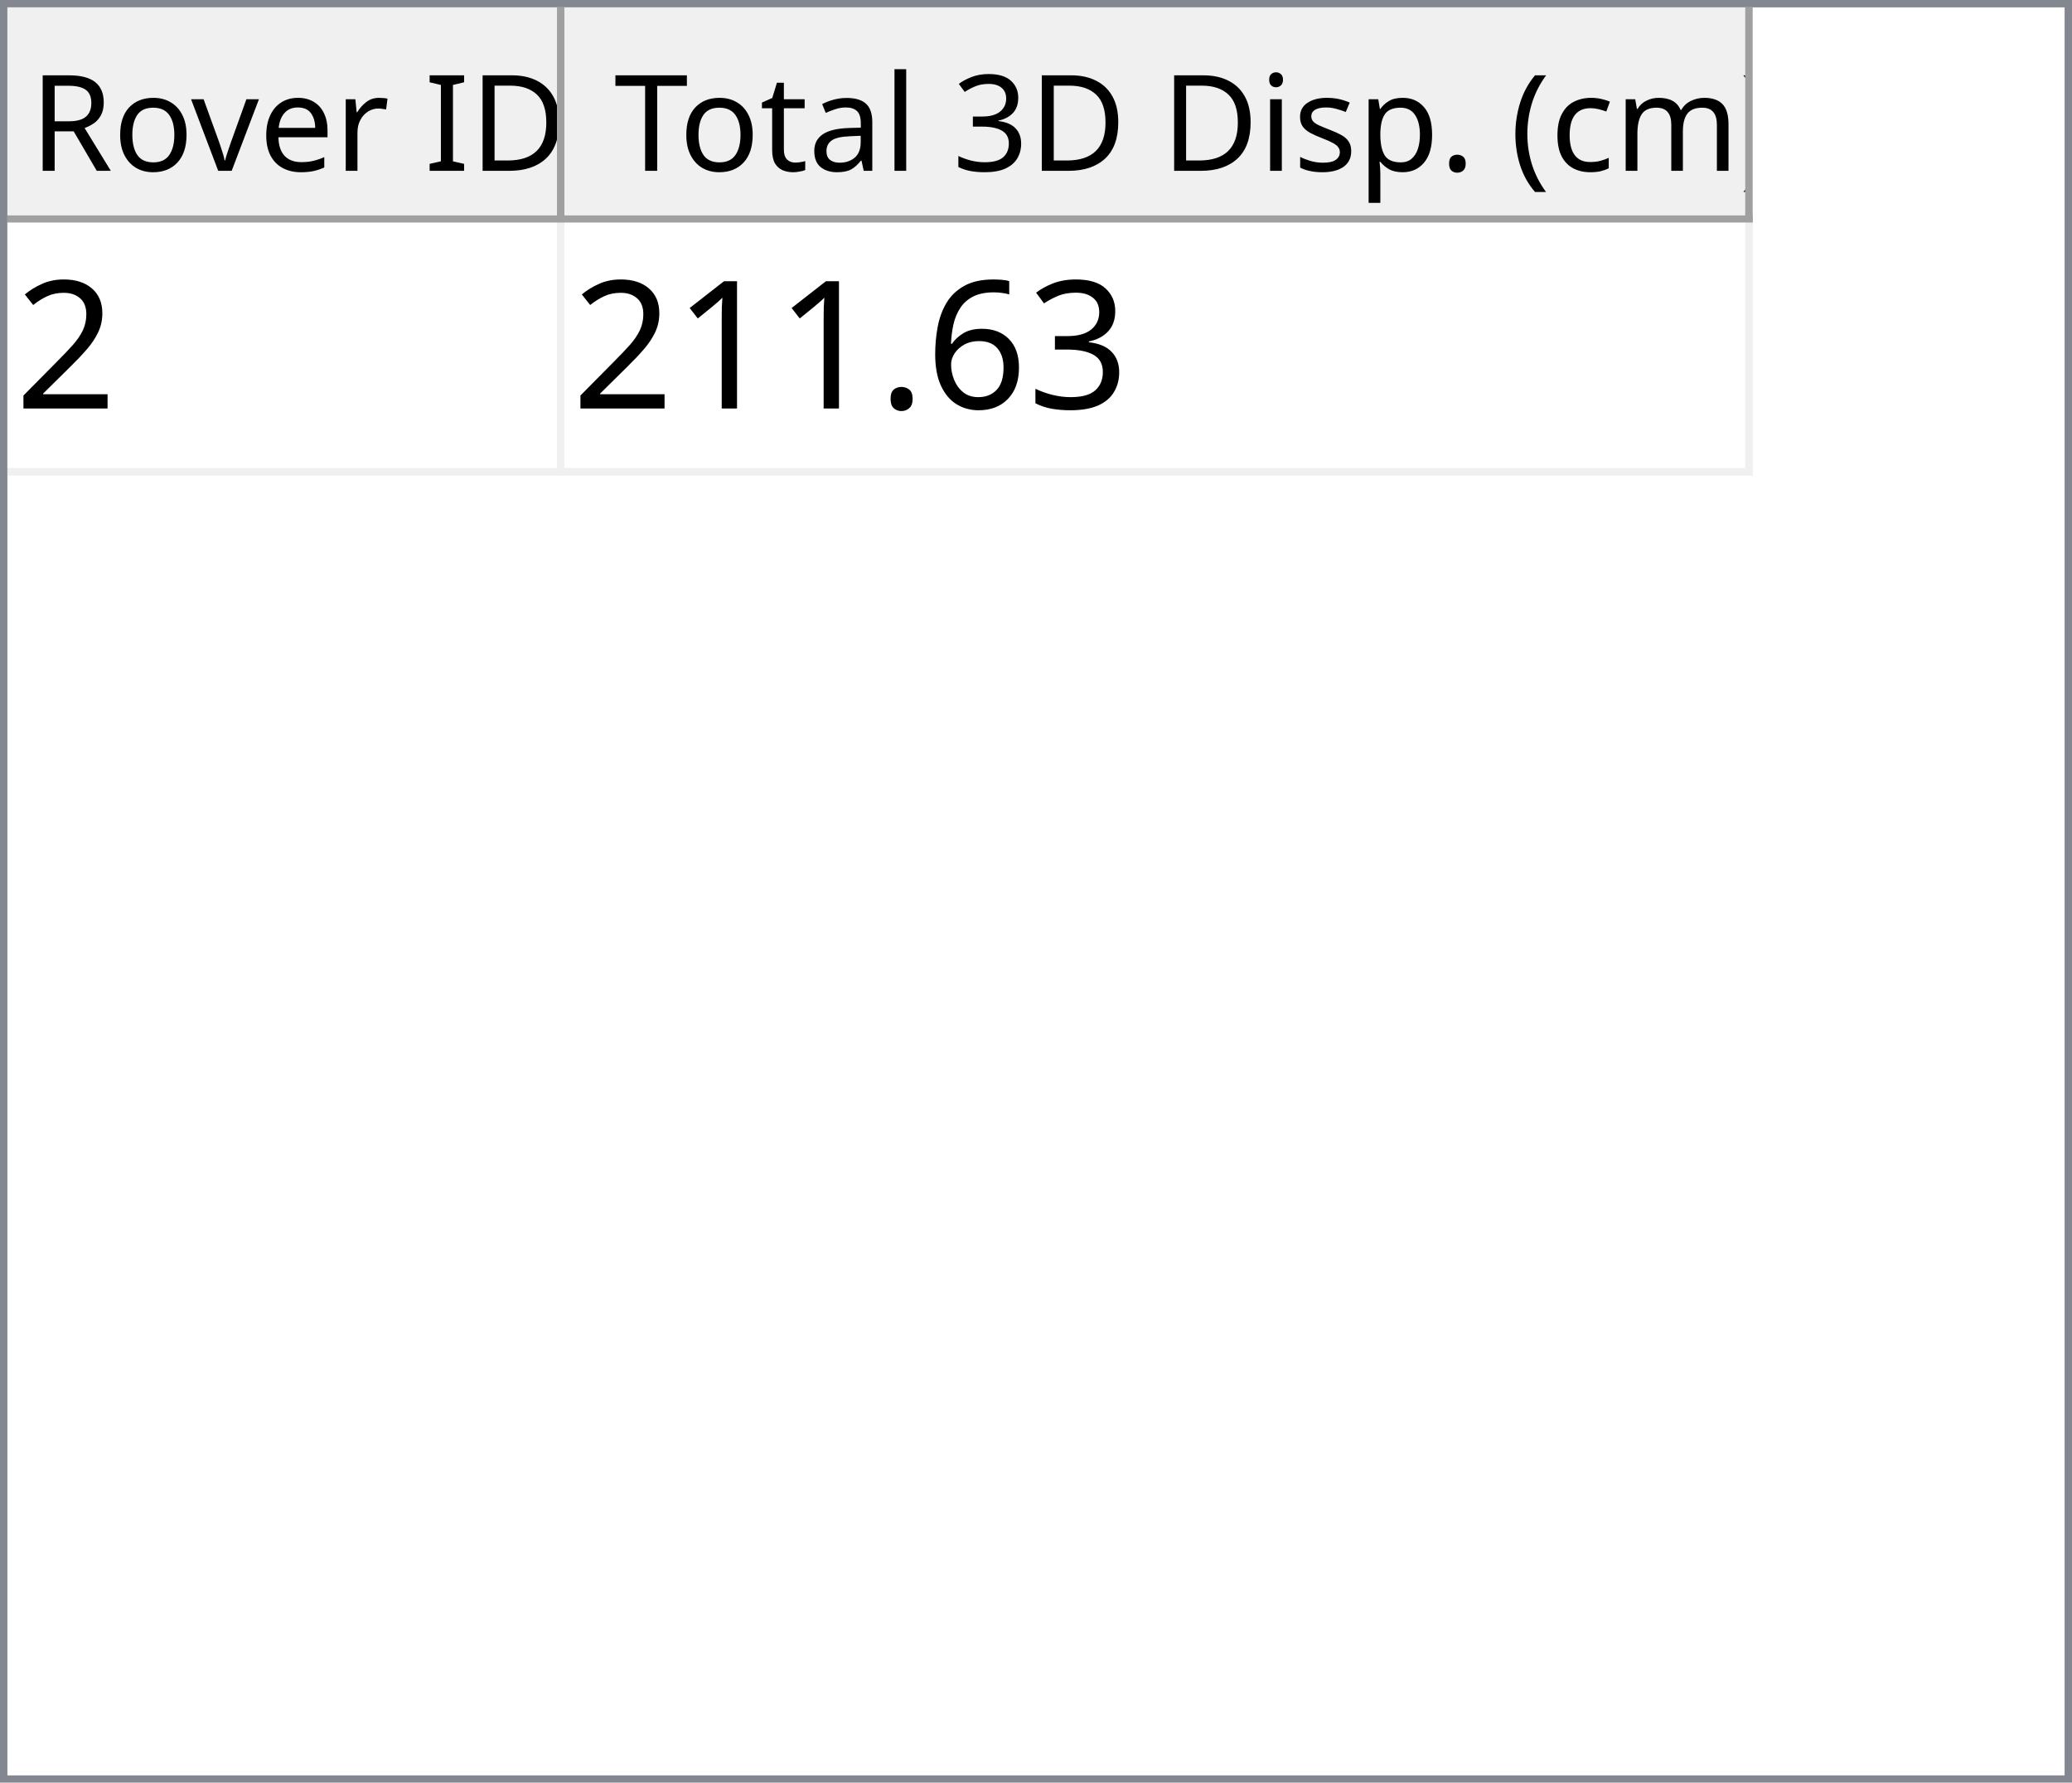
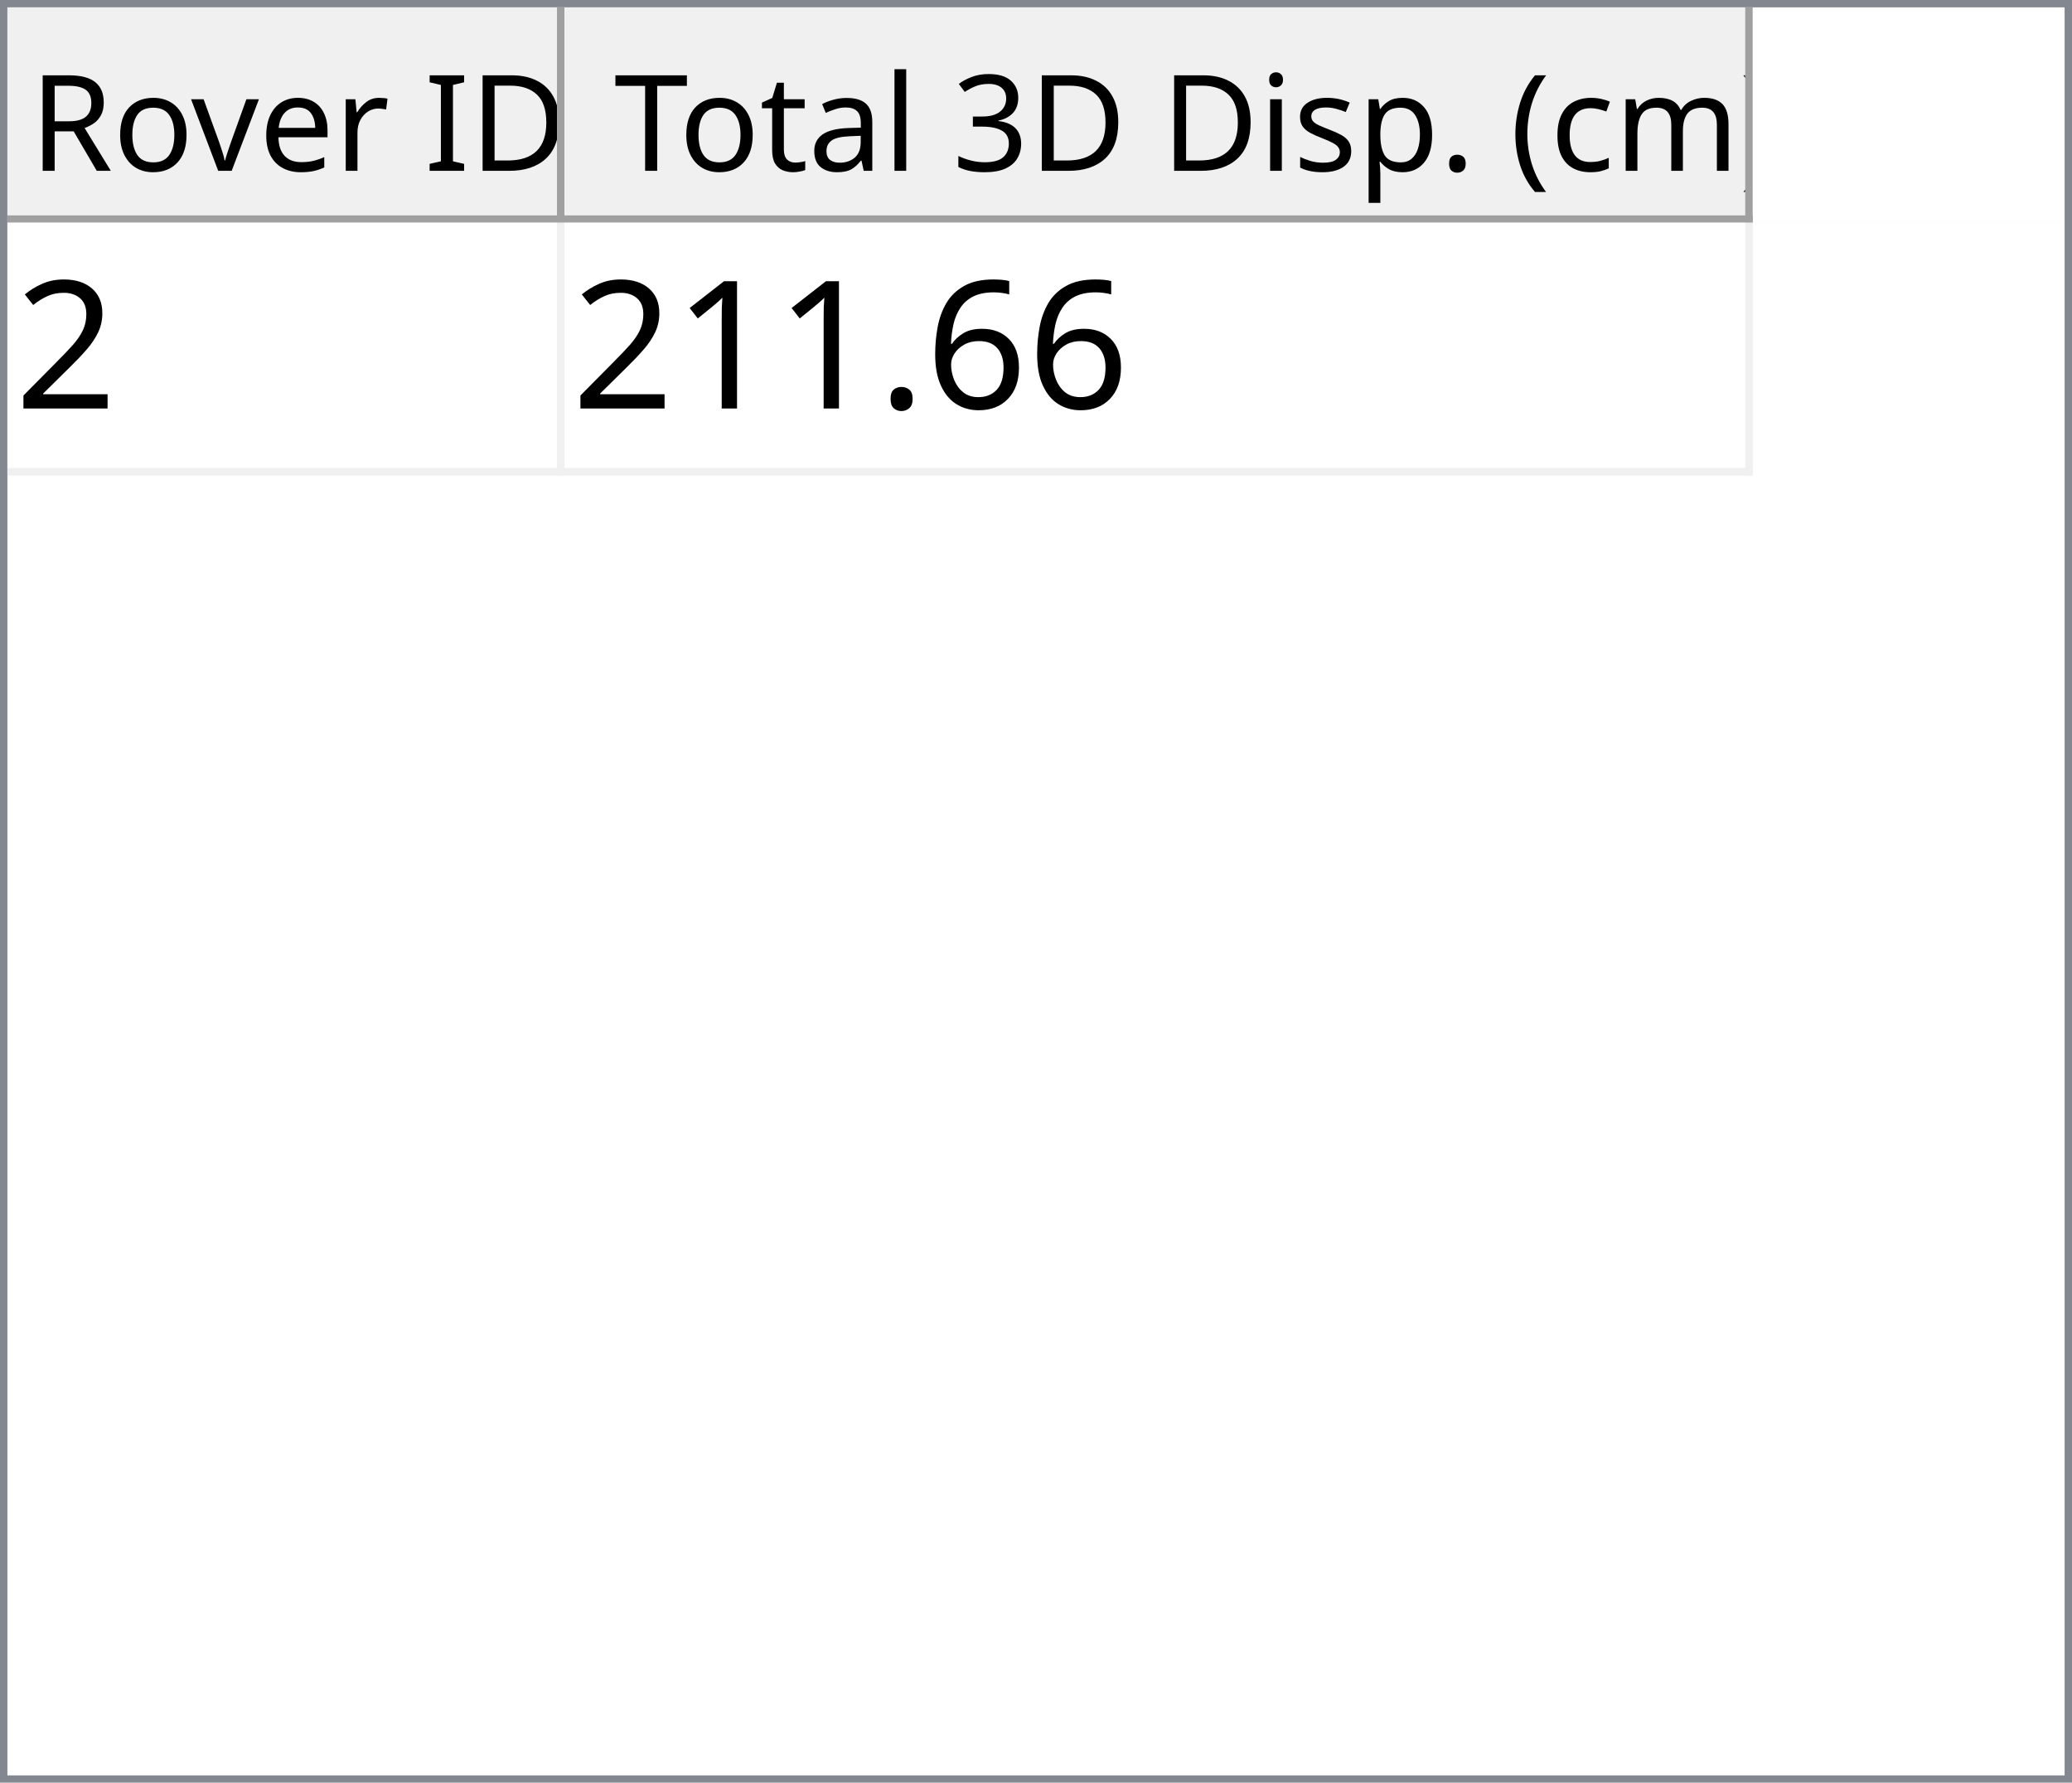
<svg xmlns="http://www.w3.org/2000/svg" style="fill-opacity:1; color-rendering:auto; color-interpolation:auto; text-rendering:auto; stroke:black; stroke-linecap:square; stroke-miterlimit:10; shape-rendering:auto; stroke-opacity:1; fill:black; stroke-dasharray:none; font-weight:normal; stroke-width:1; font-family:'Dialog'; font-style:normal; stroke-linejoin:miter; font-size:12px; stroke-dashoffset:0; image-rendering:auto;" width="279" height="240">
  <defs id="genericDefs" />
  <g>
    <defs id="defs1">
      <clipPath clipPathUnits="userSpaceOnUse" id="clipPath1">
        <path d="M0 0 L279 0 L279 240 L0 240 L0 0 Z" />
      </clipPath>
      <clipPath clipPathUnits="userSpaceOnUse" id="clipPath2">
        <path d="M0 0 L0 240 L279 240 L279 0 Z" />
      </clipPath>
      <clipPath clipPathUnits="userSpaceOnUse" id="clipPath3">
        <path d="M0 0 L0 29 L277 29 L277 0 Z" />
      </clipPath>
      <clipPath clipPathUnits="userSpaceOnUse" id="clipPath4">
        <path d="M0 0 L0 29 L75 29 L75 0 Z" />
      </clipPath>
      <clipPath clipPathUnits="userSpaceOnUse" id="clipPath5">
        <path d="M1 1 L1 28 L74 28 L74 1 Z" />
      </clipPath>
      <clipPath clipPathUnits="userSpaceOnUse" id="clipPath6">
        <path d="M0 0 L0 27 L73 27 L73 0 Z" />
      </clipPath>
      <clipPath clipPathUnits="userSpaceOnUse" id="clipPath7">
        <path d="M-0.5 -0.5 L-0.5 28.5 L74.5 28.5 L74.5 -0.5 Z" />
      </clipPath>
      <clipPath clipPathUnits="userSpaceOnUse" id="clipPath8">
        <path d="M0 0 L0 29 L160 29 L160 0 Z" />
      </clipPath>
      <clipPath clipPathUnits="userSpaceOnUse" id="clipPath9">
        <path d="M1 1 L1 28 L159 28 L159 1 Z" />
      </clipPath>
      <clipPath clipPathUnits="userSpaceOnUse" id="clipPath10">
        <path d="M0 0 L0 27 L158 27 L158 0 Z" />
      </clipPath>
      <clipPath clipPathUnits="userSpaceOnUse" id="clipPath11">
        <path d="M-0.5 -0.5 L-0.5 28.5 L159.5 28.5 L159.5 -0.5 Z" />
      </clipPath>
      <clipPath clipPathUnits="userSpaceOnUse" id="clipPath12">
        <path d="M0 0 L0 209 L277 209 L277 0 Z" />
      </clipPath>
      <clipPath clipPathUnits="userSpaceOnUse" id="clipPath13">
        <path d="M0 0 L0 34 L235 34 L235 0 Z" />
      </clipPath>
      <clipPath clipPathUnits="userSpaceOnUse" id="clipPath14">
        <path d="M-0.5 -0.5 L-0.5 33.5 L234.5 33.5 L234.5 -0.5 Z" />
      </clipPath>
      <clipPath clipPathUnits="userSpaceOnUse" id="clipPath15">
        <path d="M0 0 L0 33 L74 33 L74 0 Z" />
      </clipPath>
      <clipPath clipPathUnits="userSpaceOnUse" id="clipPath16">
        <path d="M0 0 L0 33 L159 33 L159 0 Z" />
      </clipPath>
      <font horiz-adv-x="64.551" id="font1">
        <font-face ascent="107.91" descent="25.098" units-per-em="100" style="font-style:normal; font-family:Segoe UI; font-weight:normal;" />
        <missing-glyph horiz-adv-x="64.551" d="M8.109 0 L8.109 68.266 L56.453 68.266 L56.453 0 L8.109 0 ZM15.328 7.234 L49.219 7.234 L49.219 61.031 L15.328 61.031 L15.328 7.234 Z" />
        <glyph unicode="D" horiz-adv-x="70.117" d="M9.188 0 L9.188 70.016 L28.516 70.016 Q65.531 70.016 65.531 35.891 Q65.531 19.672 55.25 9.836 Q44.969 0 27.734 0 L9.188 0 ZM17.391 62.594 L17.391 7.422 L27.828 7.422 Q41.609 7.422 49.273 14.797 Q56.938 22.172 56.938 35.688 Q56.938 62.594 28.328 62.594 L17.391 62.594 Z" />
        <glyph unicode="I" horiz-adv-x="26.611" d="M17.391 0 L9.188 0 L9.188 70.016 L17.391 70.016 L17.391 0 Z" />
        <glyph unicode=" " horiz-adv-x="27.393" d="" />
        <glyph unicode="r" horiz-adv-x="34.766" d="M34.188 41.891 Q32.078 43.5 28.125 43.5 Q23 43.5 19.555 38.672 Q16.109 33.844 16.109 25.484 L16.109 0 L8.109 0 L8.109 50 L16.109 50 L16.109 39.703 L16.312 39.703 Q18.016 44.969 21.531 47.922 Q25.047 50.875 29.391 50.875 Q32.516 50.875 34.188 50.203 L34.188 41.891 Z" />
        <glyph unicode="e" horiz-adv-x="52.295" d="M48.297 23 L12.984 23 Q13.188 14.656 17.484 10.109 Q21.781 5.562 29.297 5.562 Q37.75 5.562 44.828 11.141 L44.828 3.609 Q38.234 -1.172 27.391 -1.172 Q16.797 -1.172 10.742 5.641 Q4.688 12.453 4.688 24.812 Q4.688 36.469 11.305 43.82 Q17.922 51.172 27.734 51.172 Q37.547 51.172 42.922 44.828 Q48.297 38.484 48.297 27.203 L48.297 23 ZM40.094 29.781 Q40.047 36.719 36.75 40.578 Q33.453 44.438 27.594 44.438 Q21.922 44.438 17.969 40.383 Q14.016 36.328 13.094 29.781 L40.094 29.781 Z" />
        <glyph unicode="v" horiz-adv-x="47.9" d="M47.406 50 L27.484 0 L19.625 0 L0.688 50 L9.469 50 L22.172 13.672 Q23.578 9.672 23.922 6.688 L24.125 6.688 Q24.609 10.453 25.688 13.484 L38.969 50 L47.406 50 Z" />
        <glyph unicode="o" horiz-adv-x="58.594" d="M29 -1.172 Q17.922 -1.172 11.305 5.836 Q4.688 12.844 4.688 24.422 Q4.688 37.016 11.57 44.094 Q18.453 51.172 30.172 51.172 Q41.359 51.172 47.633 44.289 Q53.906 37.406 53.906 25.203 Q53.906 13.234 47.141 6.031 Q40.375 -1.172 29 -1.172 ZM29.594 44.438 Q21.875 44.438 17.383 39.188 Q12.891 33.938 12.891 24.703 Q12.891 15.828 17.43 10.695 Q21.969 5.562 29.594 5.562 Q37.359 5.562 41.531 10.594 Q45.703 15.625 45.703 24.906 Q45.703 34.281 41.531 39.359 Q37.359 44.438 29.594 44.438 Z" />
        <glyph unicode="R" horiz-adv-x="59.814" d="M59.375 0 L49.609 0 L37.891 19.625 Q36.281 22.359 34.766 24.289 Q33.25 26.219 31.664 27.438 Q30.078 28.656 28.25 29.219 Q26.422 29.781 24.125 29.781 L17.391 29.781 L17.391 0 L9.188 0 L9.188 70.016 L30.078 70.016 Q34.672 70.016 38.555 68.867 Q42.438 67.719 45.289 65.375 Q48.141 63.031 49.758 59.547 Q51.375 56.062 51.375 51.375 Q51.375 47.703 50.273 44.656 Q49.172 41.609 47.148 39.211 Q45.125 36.812 42.266 35.133 Q39.406 33.453 35.844 32.516 L35.844 32.328 Q37.594 31.547 38.891 30.547 Q40.188 29.547 41.359 28.18 Q42.531 26.812 43.68 25.078 Q44.828 23.344 46.234 21.047 L59.375 0 ZM17.391 62.594 L17.391 37.203 L28.516 37.203 Q31.594 37.203 34.203 38.133 Q36.812 39.062 38.719 40.797 Q40.625 42.531 41.703 45.047 Q42.781 47.562 42.781 50.688 Q42.781 56.297 39.141 59.445 Q35.5 62.594 28.609 62.594 L17.391 62.594 Z" />
        <glyph unicode=")" horiz-adv-x="30.176" d="M8.297 -15.922 L1.172 -15.922 Q16.406 2.344 16.406 26.812 Q16.406 51.469 1.078 70.016 L8.297 70.016 Q23.531 52.156 23.531 26.703 Q23.531 1.375 8.297 -15.922 Z" />
        <glyph unicode="m" horiz-adv-x="86.133" d="M79.109 0 L71.094 0 L71.094 28.719 Q71.094 37.016 68.531 40.727 Q65.969 44.438 59.906 44.438 Q54.781 44.438 51.195 39.75 Q47.609 35.062 47.609 28.516 L47.609 0 L39.594 0 L39.594 29.688 Q39.594 44.438 28.219 44.438 Q22.953 44.438 19.531 40.016 Q16.109 35.594 16.109 28.516 L16.109 0 L8.109 0 L8.109 50 L16.109 50 L16.109 42.094 L16.312 42.094 Q21.625 51.172 31.844 51.172 Q36.969 51.172 40.773 48.312 Q44.578 45.453 46 40.828 Q51.562 51.172 62.594 51.172 Q79.109 51.172 79.109 30.812 L79.109 0 Z" />
        <glyph unicode="c" horiz-adv-x="46.191" d="M42.188 2.297 Q36.422 -1.172 28.516 -1.172 Q17.828 -1.172 11.258 5.789 Q4.688 12.75 4.688 23.828 Q4.688 36.188 11.766 43.68 Q18.844 51.172 30.672 51.172 Q37.25 51.172 42.281 48.734 L42.281 40.531 Q36.719 44.438 30.375 44.438 Q22.703 44.438 17.797 38.945 Q12.891 33.453 12.891 24.516 Q12.891 15.719 17.508 10.641 Q22.125 5.562 29.891 5.562 Q36.422 5.562 42.188 9.906 L42.188 2.297 Z" />
        <glyph unicode="(" horiz-adv-x="30.176" d="M29.109 -15.922 L21.969 -15.922 Q6.844 1.375 6.844 26.703 Q6.844 52.156 21.969 70.016 L29.203 70.016 Q13.875 51.469 13.875 26.812 Q13.875 2.344 29.109 -15.922 Z" />
        <glyph unicode="." horiz-adv-x="21.68" d="M10.891 -1.078 Q8.641 -1.078 7.055 0.539 Q5.469 2.156 5.469 4.391 Q5.469 6.641 7.055 8.273 Q8.641 9.906 10.891 9.906 Q13.188 9.906 14.797 8.273 Q16.406 6.641 16.406 4.391 Q16.406 2.156 14.797 0.539 Q13.188 -1.078 10.891 -1.078 Z" />
        <glyph unicode="p" horiz-adv-x="58.789" d="M16.312 7.234 L16.109 7.234 L16.109 -23 L8.109 -23 L8.109 50 L16.109 50 L16.109 41.219 L16.312 41.219 Q22.219 51.172 33.594 51.172 Q43.266 51.172 48.688 44.461 Q54.109 37.75 54.109 26.469 Q54.109 13.922 48 6.375 Q41.891 -1.172 31.297 -1.172 Q21.578 -1.172 16.312 7.234 ZM16.109 27.391 L16.109 20.406 Q16.109 14.203 20.141 9.883 Q24.172 5.562 30.375 5.562 Q37.641 5.562 41.773 11.133 Q45.906 16.703 45.906 26.609 Q45.906 34.969 42.047 39.703 Q38.188 44.438 31.594 44.438 Q24.609 44.438 20.359 39.578 Q16.109 34.719 16.109 27.391 Z" />
        <glyph unicode="s" horiz-adv-x="42.432" d="M5.078 1.812 L5.078 10.406 Q11.625 5.562 19.484 5.562 Q30.031 5.562 30.031 12.594 Q30.031 14.594 29.125 15.992 Q28.219 17.391 26.68 18.461 Q25.141 19.531 23.07 20.383 Q21 21.234 18.609 22.172 Q15.281 23.484 12.766 24.828 Q10.25 26.172 8.57 27.859 Q6.891 29.547 6.031 31.695 Q5.172 33.844 5.172 36.719 Q5.172 40.234 6.789 42.945 Q8.406 45.656 11.086 47.484 Q13.766 49.312 17.211 50.242 Q20.656 51.172 24.312 51.172 Q30.812 51.172 35.938 48.922 L35.938 40.828 Q30.422 44.438 23.25 44.438 Q21 44.438 19.195 43.922 Q17.391 43.406 16.094 42.477 Q14.797 41.547 14.086 40.258 Q13.375 38.969 13.375 37.406 Q13.375 35.453 14.086 34.133 Q14.797 32.812 16.164 31.789 Q17.531 30.766 19.484 29.938 Q21.438 29.109 23.922 28.125 Q27.25 26.859 29.883 25.516 Q32.516 24.172 34.375 22.484 Q36.234 20.797 37.234 18.602 Q38.234 16.406 38.234 13.375 Q38.234 9.672 36.602 6.938 Q34.969 4.203 32.234 2.398 Q29.5 0.594 25.93 -0.289 Q22.359 -1.172 18.453 -1.172 Q10.75 -1.172 5.078 1.812 Z" />
        <glyph unicode="i" horiz-adv-x="24.219" d="M12.203 62.703 Q10.062 62.703 8.547 64.164 Q7.031 65.625 7.031 67.875 Q7.031 70.125 8.547 71.609 Q10.062 73.094 12.203 73.094 Q14.406 73.094 15.945 71.609 Q17.484 70.125 17.484 67.875 Q17.484 65.719 15.945 64.211 Q14.406 62.703 12.203 62.703 ZM16.109 0 L8.109 0 L8.109 50 L16.109 50 L16.109 0 Z" />
        <glyph unicode="3" horiz-adv-x="53.906" d="M46.531 19.828 Q46.531 15.094 44.75 11.211 Q42.969 7.328 39.719 4.57 Q36.469 1.812 31.93 0.297 Q27.391 -1.219 21.922 -1.219 Q11.922 -1.219 6 2.594 L6 11.188 Q13.094 5.609 22.219 5.609 Q25.875 5.609 28.828 6.539 Q31.781 7.469 33.906 9.227 Q36.031 10.984 37.18 13.477 Q38.328 15.969 38.328 19.094 Q38.328 32.812 18.797 32.812 L12.984 32.812 L12.984 39.594 L18.5 39.594 Q35.797 39.594 35.797 52.484 Q35.797 64.406 22.609 64.406 Q15.188 64.406 8.688 59.422 L8.688 67.188 Q15.375 71.188 24.609 71.188 Q29 71.188 32.57 69.969 Q36.141 68.75 38.68 66.555 Q41.219 64.359 42.609 61.281 Q44 58.203 44 54.5 Q44 40.672 30.031 36.719 L30.031 36.531 Q33.594 36.141 36.625 34.797 Q39.656 33.453 41.852 31.305 Q44.047 29.156 45.289 26.25 Q46.531 23.344 46.531 19.828 Z" />
        <glyph unicode="l" horiz-adv-x="24.219" d="M16.109 0 L8.109 0 L8.109 74.031 L16.109 74.031 L16.109 0 Z" />
        <glyph unicode="a" horiz-adv-x="50.879" d="M43.891 0 L35.891 0 L35.891 7.812 L35.688 7.812 Q30.469 -1.172 20.312 -1.172 Q12.844 -1.172 8.617 2.781 Q4.391 6.734 4.391 13.281 Q4.391 27.297 20.906 29.594 L35.891 31.688 Q35.891 44.438 25.594 44.438 Q16.547 44.438 9.281 38.281 L9.281 46.484 Q16.656 51.172 26.266 51.172 Q43.891 51.172 43.891 32.516 L43.891 0 ZM35.891 25.297 L23.828 23.641 Q18.266 22.859 15.43 20.875 Q12.594 18.891 12.594 13.875 Q12.594 10.203 15.211 7.883 Q17.828 5.562 22.172 5.562 Q28.125 5.562 32.008 9.742 Q35.891 13.922 35.891 20.312 L35.891 25.297 Z" />
        <glyph unicode="t" horiz-adv-x="33.887" d="M31.297 0.484 Q28.469 -1.078 23.828 -1.078 Q10.688 -1.078 10.688 13.578 L10.688 43.172 L2.094 43.172 L2.094 50 L10.688 50 L10.688 62.203 L18.703 64.797 L18.703 50 L31.297 50 L31.297 43.172 L18.703 43.172 L18.703 14.984 Q18.703 9.969 20.414 7.82 Q22.125 5.672 26.078 5.672 Q29.109 5.672 31.297 7.328 L31.297 0.484 Z" />
        <glyph unicode="T" horiz-adv-x="52.393" d="M50.594 62.594 L30.375 62.594 L30.375 0 L22.172 0 L22.172 62.594 L2 62.594 L2 70.016 L50.594 70.016 L50.594 62.594 Z" />
      </font>
      <font horiz-adv-x="75.0" id="font2">
        <font-face ascent="100.537" descent="21.973" units-per-em="100" style="font-style:normal; font-family:sans-serif; font-weight:normal;" />
        <missing-glyph horiz-adv-x="75.0" d="M12.5 0 L12.5 62.5 L62.5 62.5 L62.5 0 L12.5 0 ZM14.062 1.562 L60.938 1.562 L60.938 60.938 L14.062 60.938 L14.062 1.562 Z" />
        <glyph unicode="2" horiz-adv-x="55.615" d="M50.344 8.453 L50.344 0 L3.031 0 Q2.938 3.172 4.047 6.109 Q5.859 10.938 9.836 15.625 Q13.812 20.312 21.344 26.469 Q33.016 36.031 37.117 41.625 Q41.219 47.219 41.219 52.203 Q41.219 57.422 37.477 61.008 Q33.734 64.594 27.734 64.594 Q21.391 64.594 17.578 60.789 Q13.766 56.984 13.719 50.25 L4.688 51.172 Q5.609 61.281 11.664 66.578 Q17.719 71.875 27.938 71.875 Q38.234 71.875 44.242 66.164 Q50.25 60.453 50.25 52 Q50.25 47.703 48.492 43.555 Q46.734 39.406 42.656 34.812 Q38.578 30.219 29.109 22.219 Q21.188 15.578 18.945 13.211 Q16.703 10.844 15.234 8.453 L50.344 8.453 Z" />
-         <glyph unicode="3" horiz-adv-x="55.615" d="M4.203 18.891 L12.984 20.062 Q14.5 12.594 18.141 9.297 Q21.781 6 27 6 Q33.203 6 37.477 10.297 Q41.75 14.594 41.75 20.953 Q41.75 27 37.797 30.93 Q33.844 34.859 27.734 34.859 Q25.25 34.859 21.531 33.891 L22.516 41.609 Q23.391 41.5 23.922 41.5 Q29.547 41.5 34.039 44.43 Q38.531 47.359 38.531 53.469 Q38.531 58.297 35.258 61.477 Q31.984 64.656 26.812 64.656 Q21.688 64.656 18.266 61.43 Q14.844 58.203 13.875 51.766 L5.078 53.328 Q6.688 62.156 12.398 67.016 Q18.109 71.875 26.609 71.875 Q32.469 71.875 37.398 69.359 Q42.328 66.844 44.945 62.5 Q47.562 58.156 47.562 53.266 Q47.562 48.641 45.07 44.828 Q42.578 41.016 37.703 38.766 Q44.047 37.312 47.562 32.695 Q51.078 28.078 51.078 21.141 Q51.078 11.766 44.242 5.25 Q37.406 -1.266 26.953 -1.266 Q17.531 -1.266 11.305 4.352 Q5.078 9.969 4.203 18.891 Z" />
        <glyph unicode="6" horiz-adv-x="55.615" d="M49.75 54.047 L41.016 53.375 Q39.844 58.547 37.703 60.891 Q34.125 64.656 28.906 64.656 Q24.703 64.656 21.531 62.312 Q17.391 59.281 14.992 53.469 Q12.594 47.656 12.5 36.922 Q15.672 41.75 20.266 44.094 Q24.859 46.438 29.891 46.438 Q38.672 46.438 44.852 39.969 Q51.031 33.5 51.031 23.25 Q51.031 16.5 48.125 10.719 Q45.219 4.938 40.141 1.859 Q35.062 -1.219 28.609 -1.219 Q17.625 -1.219 10.695 6.859 Q3.766 14.938 3.766 33.5 Q3.766 54.25 11.422 63.672 Q18.109 71.875 29.438 71.875 Q37.891 71.875 43.289 67.141 Q48.688 62.406 49.75 54.047 ZM13.875 23.188 Q13.875 18.656 15.797 14.508 Q17.719 10.359 21.188 8.18 Q24.656 6 28.469 6 Q34.031 6 38.039 10.492 Q42.047 14.984 42.047 22.703 Q42.047 30.125 38.086 34.398 Q34.125 38.672 28.125 38.672 Q22.172 38.672 18.023 34.398 Q13.875 30.125 13.875 23.188 Z" />
        <glyph unicode="." horiz-adv-x="27.783" d="M9.078 0 L9.078 10.016 L19.094 10.016 L19.094 0 L9.078 0 Z" />
        <glyph unicode="1" horiz-adv-x="55.615" d="M37.25 0 L28.469 0 L28.469 56 Q25.297 52.984 20.141 49.953 Q14.984 46.922 10.891 45.406 L10.891 53.906 Q18.266 57.375 23.781 62.305 Q29.297 67.234 31.594 71.875 L37.25 71.875 L37.25 0 Z" />
      </font>
    </defs>
    <g style="fill:white; stroke:white;">
      <rect x="0" y="0" width="279" style="clip-path:url(#clipPath1); stroke:none;" height="240" />
    </g>
    <g style="fill:white; text-rendering:optimizeSpeed; color-rendering:optimizeSpeed; image-rendering:optimizeSpeed; shape-rendering:crispEdges; stroke:white; color-interpolation:sRGB;">
      <rect x="0" width="279" height="240" y="0" style="stroke:none;" />
      <path style="stroke:none;" d="M0 240 L279 240 L279 0 L0 0 Z" />
    </g>
    <g style="fill:rgb(240,240,240); font-size:18px; font-family:'Segoe UI'; stroke:rgb(240,240,240);">
      <rect x="0" y="0" width="279" style="clip-path:url(#clipPath2); stroke:none;" height="240" />
    </g>
    <g style="fill:rgb(130,135,144); font-size:18px; font-family:'Segoe UI'; stroke:rgb(130,135,144);">
      <path d="M0 0 L279 0 L279 240 L0 240 L0 0 ZM1 1 L278 1 L278 239 L1 239 L1 1 Z" style="fill-rule:evenodd; clip-path:url(#clipPath2); stroke:none;" />
    </g>
    <g style="fill:white; font-size:18px; font-family:'Segoe UI'; stroke:white;" transform="translate(1,1)">
      <rect x="0" y="0" width="277" style="clip-path:url(#clipPath3); stroke:none;" height="29" />
    </g>
    <g style="fill:rgb(240,240,240); font-size:18px; font-family:'Segoe UI'; stroke:rgb(240,240,240);" transform="translate(1,1)">
      <rect x="0" y="0" width="75" style="clip-path:url(#clipPath4); stroke:none;" height="29" />
    </g>
    <g style="font-family:'Segoe UI'; font-size:18px;" transform="translate(2,2)">
      <text x="2" xml:space="preserve" y="21" style="clip-path:url(#clipPath6); stroke:none;">Rover ID</text>
    </g>
    <g transform="translate(1.5,1.5)" style="fill:rgb(160,160,160); font-size:18px; font-family:'Segoe UI'; stroke:rgb(160,160,160); stroke-linejoin:bevel;">
      <line x1="74" x2="74" y1="0" style="fill:none; clip-path:url(#clipPath7);" y2="28" />
    </g>
    <g transform="matrix(1,0,0,1,1,1) translate(0.5,0.5)" style="fill:rgb(160,160,160); font-size:18px; font-family:'Segoe UI'; stroke:rgb(160,160,160); stroke-linejoin:bevel;">
      <line x1="0" x2="74" y1="28" style="fill:none; clip-path:url(#clipPath7);" y2="28" />
    </g>
    <g style="fill:rgb(240,240,240); font-size:18px; font-family:'Segoe UI'; stroke:rgb(240,240,240);" transform="translate(76,1)">
      <rect x="0" y="0" width="160" style="clip-path:url(#clipPath8); stroke:none;" height="29" />
    </g>
    <g style="font-family:'Segoe UI'; font-size:18px;" transform="translate(77,2)">
      <text x="1" xml:space="preserve" y="21" style="clip-path:url(#clipPath10); stroke:none;"> Total 3D Disp. (cm)</text>
    </g>
    <g transform="translate(76.5,1.5)" style="fill:rgb(160,160,160); font-size:18px; font-family:'Segoe UI'; stroke:rgb(160,160,160); stroke-linejoin:bevel;">
      <line x1="159" x2="159" y1="0" style="fill:none; clip-path:url(#clipPath11);" y2="28" />
    </g>
    <g transform="matrix(1,0,0,1,76,1) translate(0.5,0.5)" style="fill:rgb(160,160,160); font-size:18px; font-family:'Segoe UI'; stroke:rgb(160,160,160); stroke-linejoin:bevel;">
      <line x1="0" x2="159" y1="28" style="fill:none; clip-path:url(#clipPath11);" y2="28" />
    </g>
    <g style="fill:white; font-size:18px; font-family:'Segoe UI'; stroke:white;" transform="translate(1,30)">
      <rect x="0" y="0" width="277" style="clip-path:url(#clipPath12); stroke:none;" height="209" />
    </g>
    <g style="fill:rgb(240,240,240); font-size:24px; font-family:sans-serif; stroke:rgb(240,240,240);" transform="translate(1,30)">
      <rect x="0" y="0" width="235" style="clip-path:url(#clipPath13); stroke:none;" height="34" />
      <line transform="translate(0.5,0.5)" x1="0" x2="234" y1="33" style="clip-path:url(#clipPath14); fill:none; stroke-linejoin:bevel;" y2="33" />
    </g>
    <g transform="matrix(1,0,0,1,1,30) translate(0.5,0.5)" style="fill:rgb(240,240,240); font-size:24px; font-family:sans-serif; stroke:rgb(240,240,240); stroke-linejoin:bevel;">
      <line x1="74" x2="74" y1="0" style="fill:none; clip-path:url(#clipPath14);" y2="33" />
    </g>
    <g transform="matrix(1,0,0,1,1,30) translate(0.5,0.5)" style="fill:rgb(240,240,240); font-size:24px; font-family:sans-serif; stroke:rgb(240,240,240); stroke-linejoin:bevel;">
      <line x1="234" x2="234" y1="0" style="fill:none; clip-path:url(#clipPath14);" y2="33" />
    </g>
    <g style="fill:white; font-size:24px; font-family:sans-serif; stroke:white;" transform="matrix(1,0,0,1,1,30)">
      <rect x="0" y="0" width="74" style="clip-path:url(#clipPath15); stroke:none;" height="33" />
      <text x="1" y="25" style="fill:black; clip-path:url(#clipPath15); stroke:none;" xml:space="preserve">2</text>
    </g>
    <g style="fill:white; font-size:24px; font-family:sans-serif; stroke:white;" transform="matrix(1,0,0,1,1,30) translate(75,0)">
      <rect x="0" y="0" width="159" style="clip-path:url(#clipPath16); stroke:none;" height="33" />
-       <text x="1" y="25" style="fill:black; clip-path:url(#clipPath16); stroke:none;" xml:space="preserve">211.63</text>
+       <text x="1" y="25" style="fill:black; clip-path:url(#clipPath16); stroke:none;" xml:space="preserve">211.66</text>
    </g>
  </g>
</svg>
